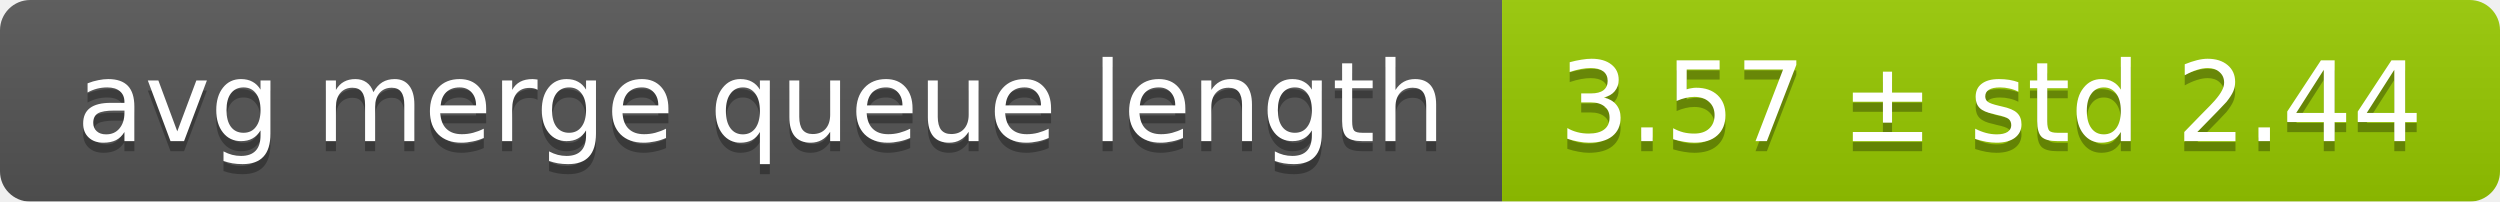
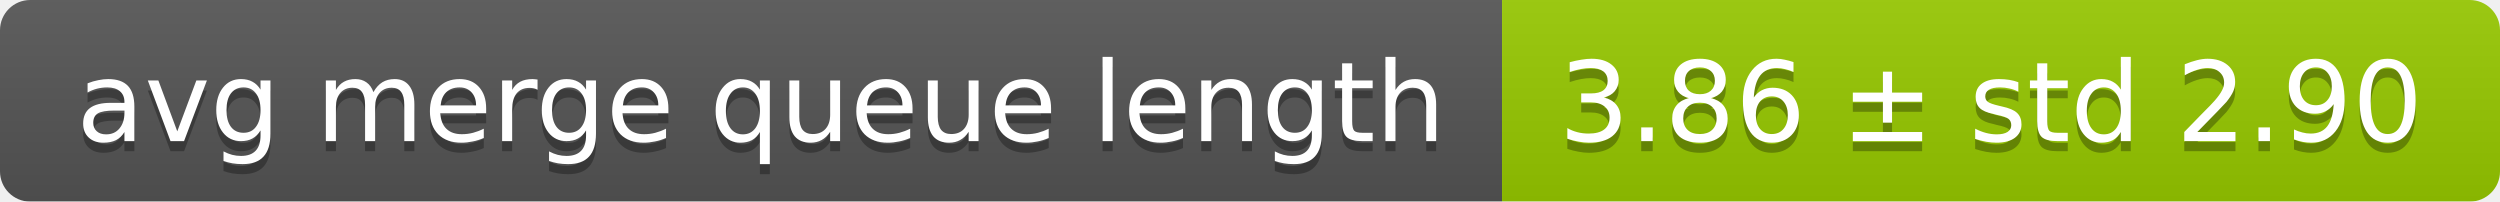
<svg xmlns="http://www.w3.org/2000/svg" width="248" height="20">
  <linearGradient id="smooth" x2="0" y2="100%">
    <stop offset="0" stop-color="#bbb" stop-opacity=".1" />
    <stop offset="1" stop-opacity=".1" />
  </linearGradient>
  <mask id="round">
    <rect width="248" height="20" rx="3" fill="#fff" />
  </mask>
  <g mask="url(#round)">
    <rect width="149" height="20" fill="#555" />
    <rect x="149" width="99" height="20" fill="#97ca00" />
    <rect width="248" height="20" fill="url(#smooth)" />
  </g>
  <g fill="#fff" text-anchor="middle" font-family="DejaVu Sans,Verdana,Geneva,sans-serif" font-size="11">
    <text x="75.5" y="15" fill="#010101" fill-opacity=".3">avg merge queue length</text>
    <text x="75.5" y="14">avg merge queue length</text>
-     <text x="197.5" y="15" fill="#010101" fill-opacity=".3">3.57 ± std 2.44</text>
-     <text x="197.5" y="14">3.57 ± std 2.44</text>
+     <text x="197.5" y="15" fill="#010101" fill-opacity=".3">3.86 ± std 2.90</text>
+     <text x="197.5" y="14">3.86 ± std 2.90</text>
  </g>
</svg>
